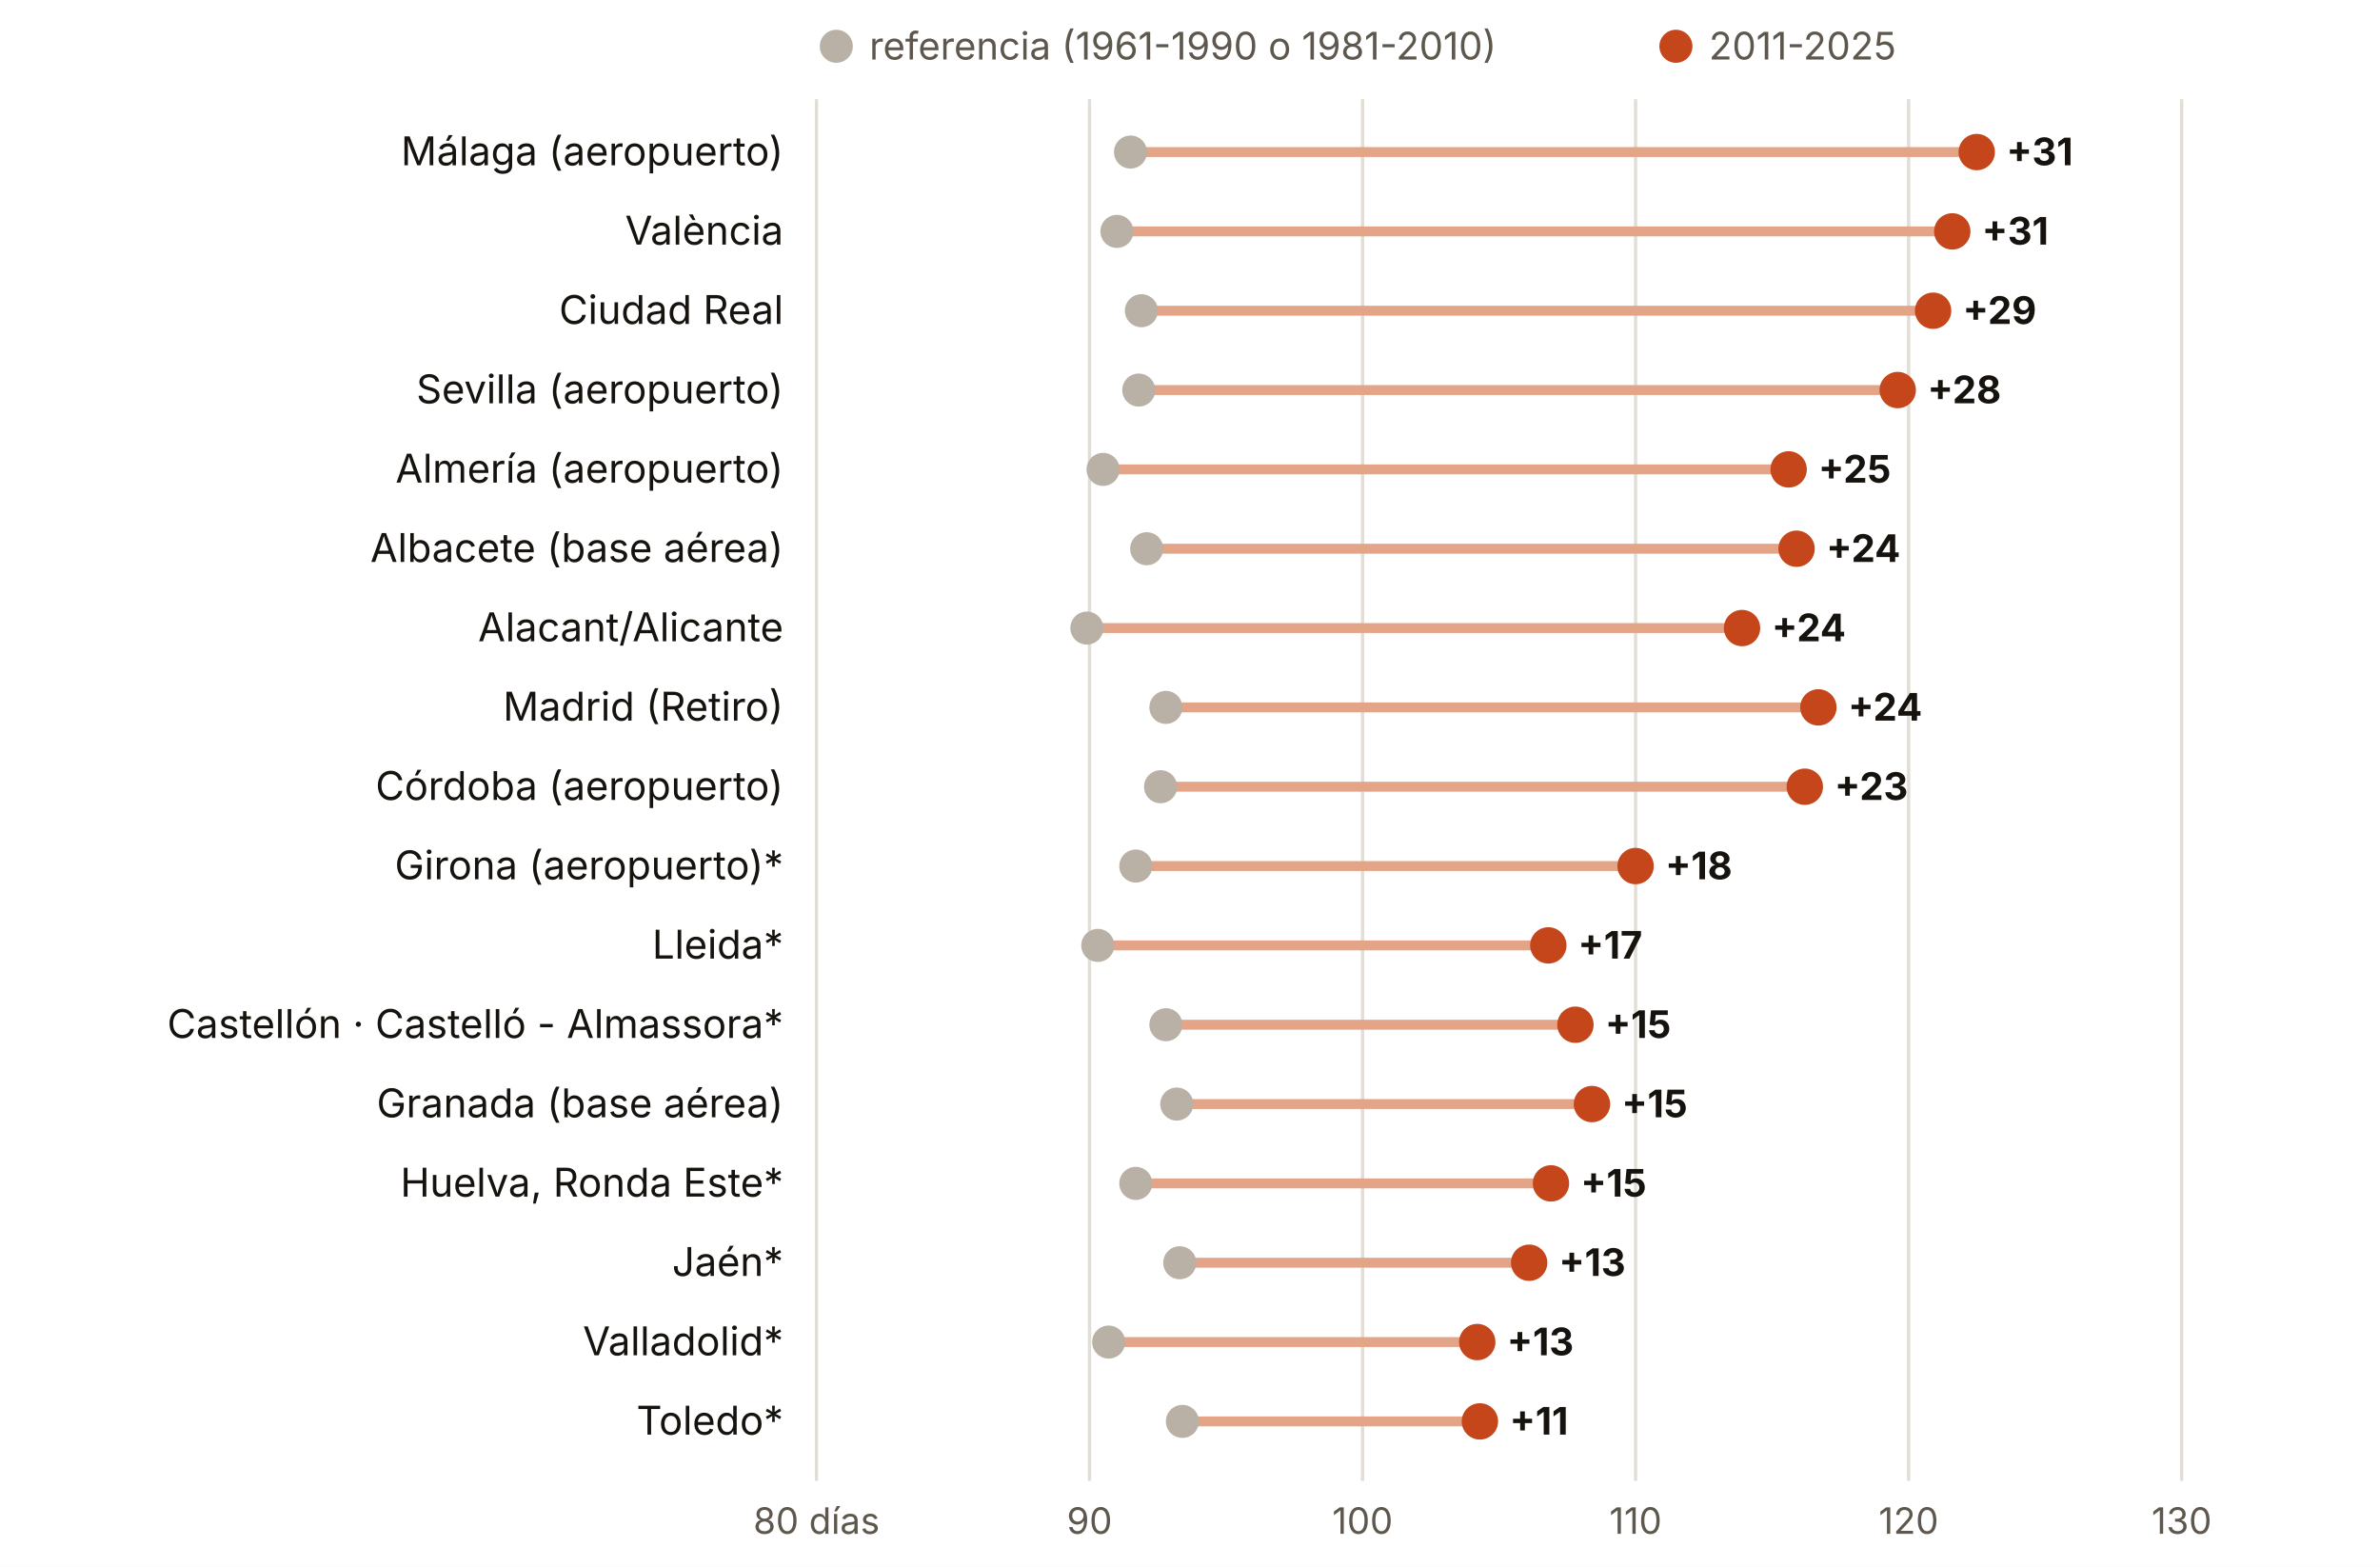
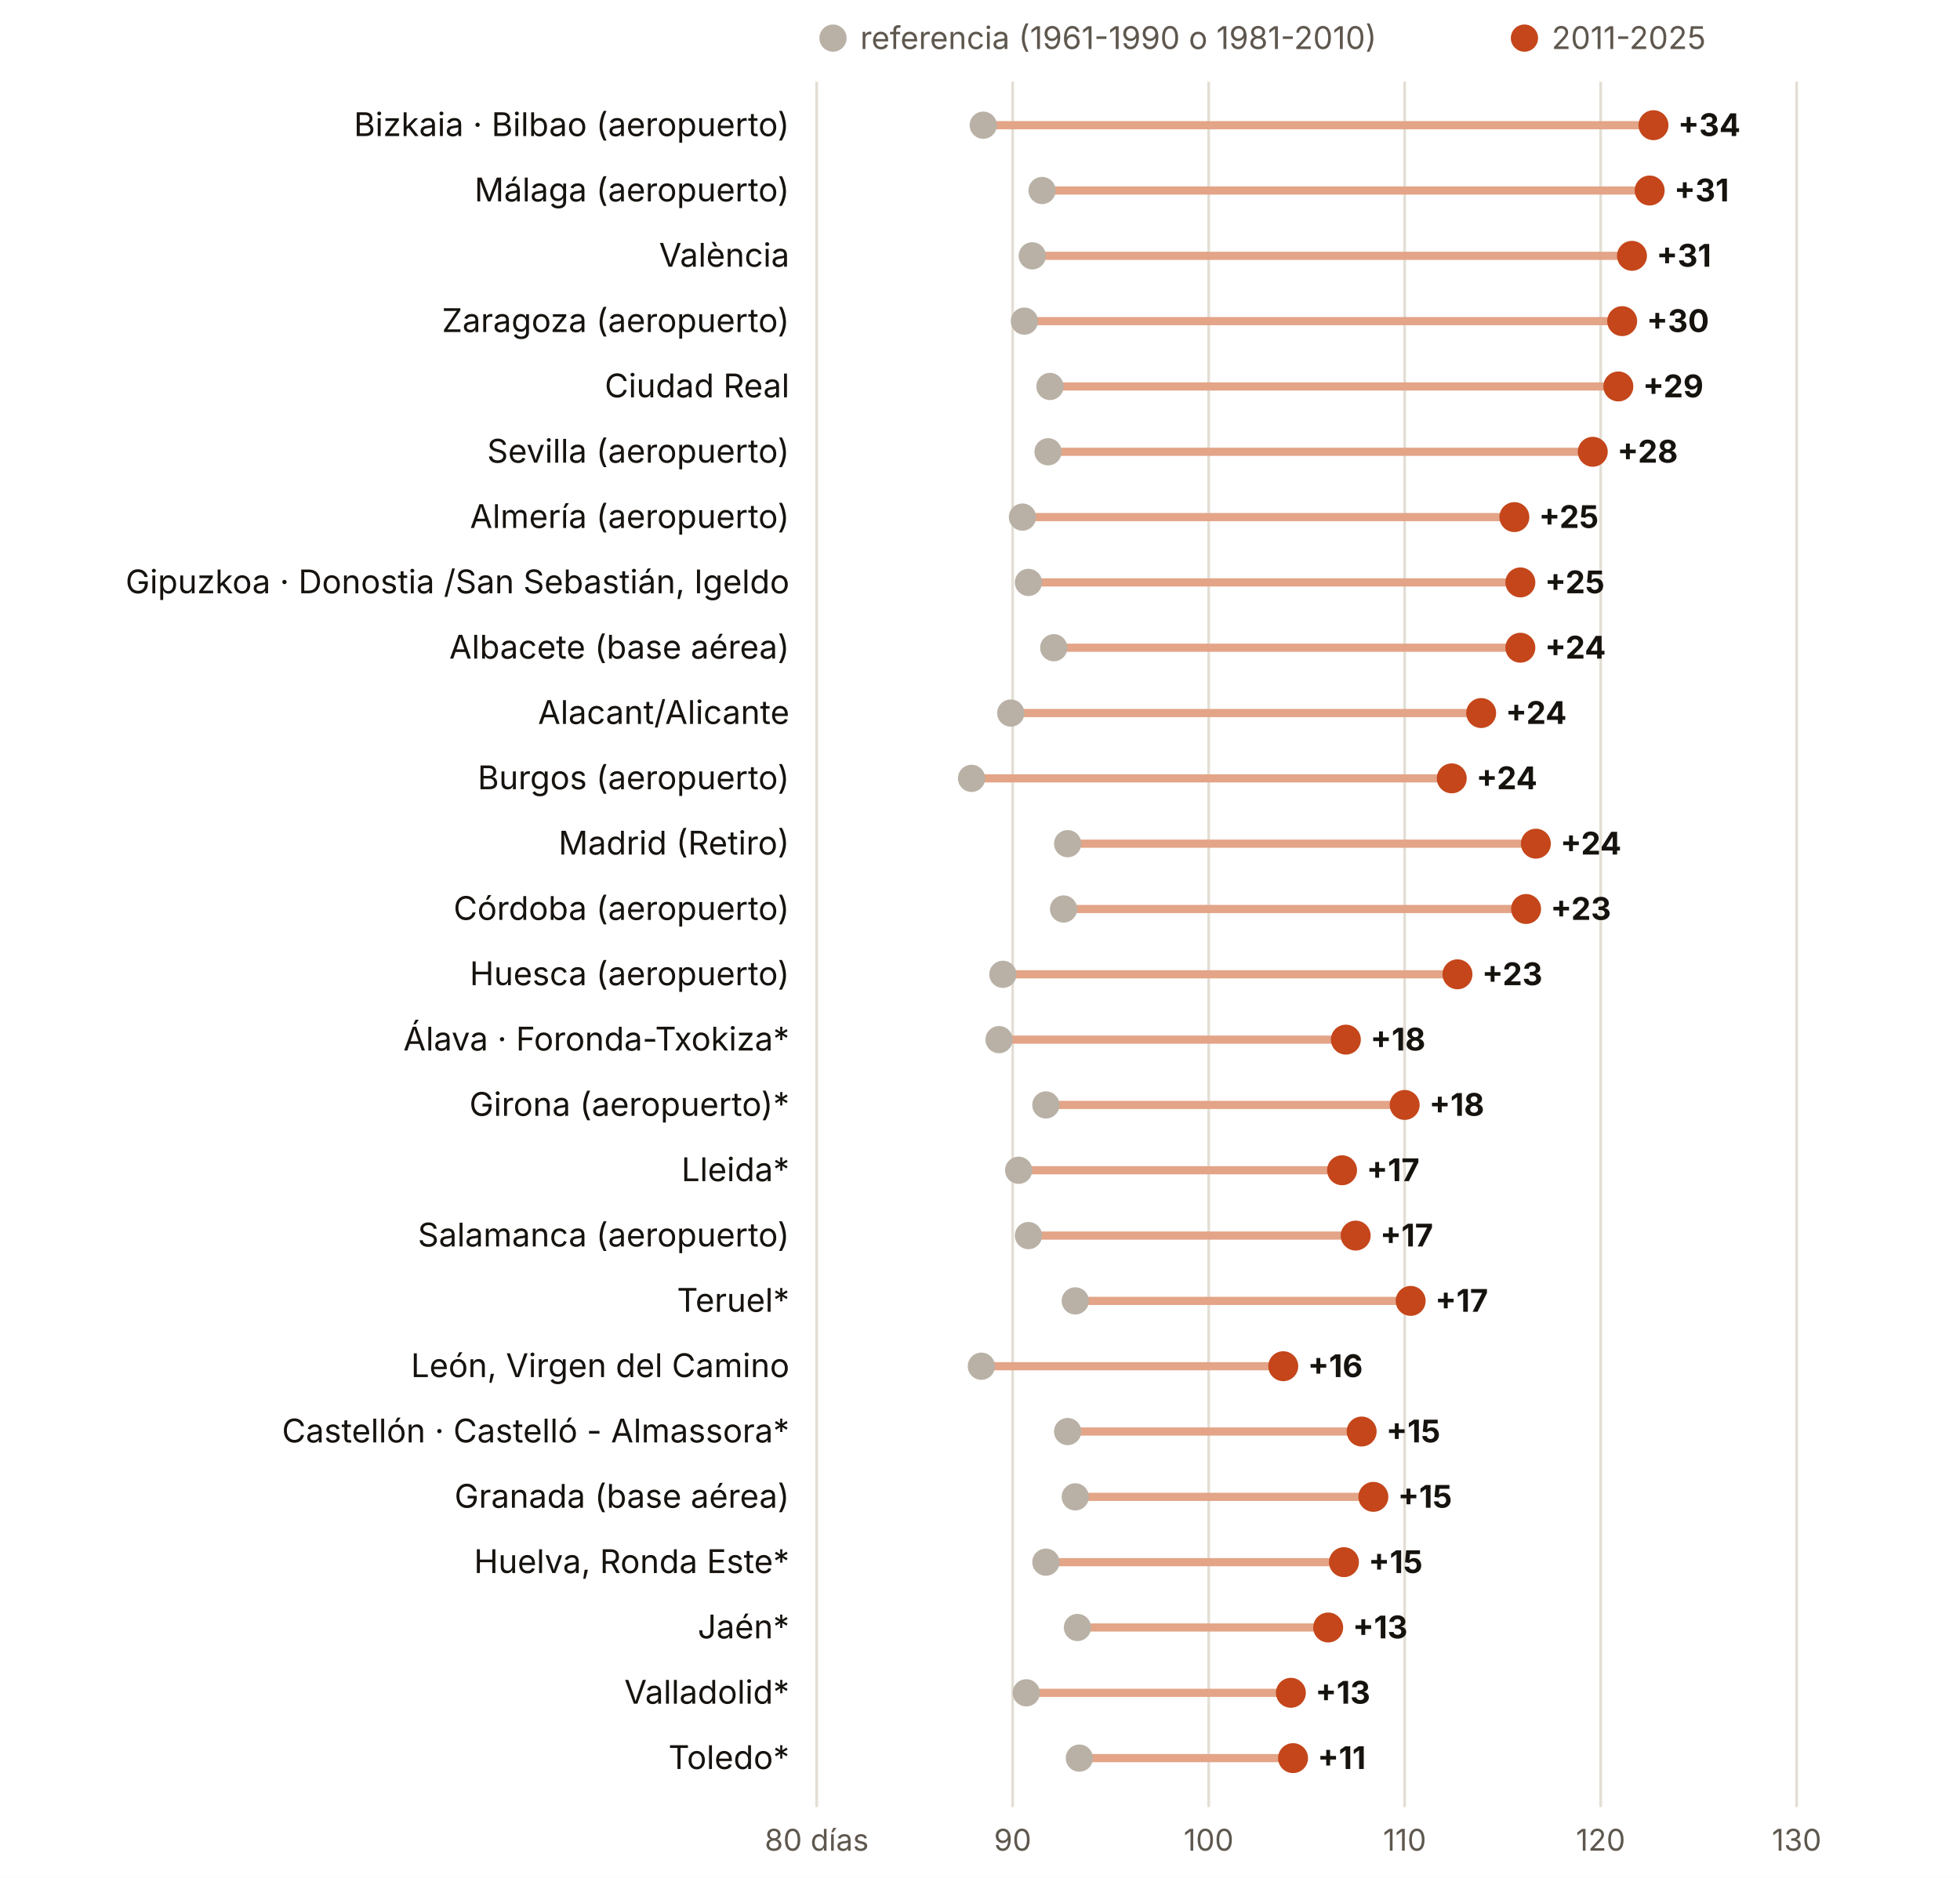
- <svg xmlns="http://www.w3.org/2000/svg" viewBox="0 0 720 474" width="720" height="474" role="img" aria-label="Días de verano al año, antes y ahora, provincia a provincia">
-   <rect width="720" height="474" fill="#FFFFFF" />
-   <circle cx="253" cy="14" r="5" fill="#B9B1A6" />
-   <text x="263.0" y="18.0" font-size="11.5" fill="#5E574E" text-anchor="start" font-weight="400" font-family="Inter, system-ui, -apple-system, Segoe UI, Roboto, sans-serif">referencia (1961-1990 o 1981-2010)</text>
-   <circle cx="507" cy="14" r="5" fill="#C4461A" />
-   <text x="517.0" y="18.0" font-size="11.5" fill="#5E574E" text-anchor="start" font-weight="400" font-family="Inter, system-ui, -apple-system, Segoe UI, Roboto, sans-serif">2011-2025</text>
-   <line x1="247.0" x2="247.0" y1="30" y2="448" stroke="#E3DED5" />
-   <text x="247.0" y="464.0" font-size="11" fill="#5E574E" text-anchor="middle" font-weight="400" font-family="Inter, system-ui, -apple-system, Segoe UI, Roboto, sans-serif">80 días</text>
-   <line x1="329.6" x2="329.6" y1="30" y2="448" stroke="#E3DED5" />
-   <text x="329.6" y="464.0" font-size="11" fill="#5E574E" text-anchor="middle" font-weight="400" font-family="Inter, system-ui, -apple-system, Segoe UI, Roboto, sans-serif">90</text>
-   <line x1="412.2" x2="412.2" y1="30" y2="448" stroke="#E3DED5" />
-   <text x="412.2" y="464.0" font-size="11" fill="#5E574E" text-anchor="middle" font-weight="400" font-family="Inter, system-ui, -apple-system, Segoe UI, Roboto, sans-serif">100</text>
-   <line x1="494.8" x2="494.8" y1="30" y2="448" stroke="#E3DED5" />
-   <text x="494.8" y="464.0" font-size="11" fill="#5E574E" text-anchor="middle" font-weight="400" font-family="Inter, system-ui, -apple-system, Segoe UI, Roboto, sans-serif">110</text>
-   <line x1="577.4" x2="577.4" y1="30" y2="448" stroke="#E3DED5" />
-   <text x="577.4" y="464.0" font-size="11" fill="#5E574E" text-anchor="middle" font-weight="400" font-family="Inter, system-ui, -apple-system, Segoe UI, Roboto, sans-serif">120</text>
-   <line x1="660.0" x2="660.0" y1="30" y2="448" stroke="#E3DED5" />
-   <text x="660.0" y="464.0" font-size="11" fill="#5E574E" text-anchor="middle" font-weight="400" font-family="Inter, system-ui, -apple-system, Segoe UI, Roboto, sans-serif">130</text>
-   <text x="237.0" y="50.0" font-size="12" fill="#16130F" text-anchor="end" font-weight="400" font-family="Inter, system-ui, -apple-system, Segoe UI, Roboto, sans-serif">Málaga (aeropuerto)</text>
-   <line x1="342.0" x2="598.0" y1="46" y2="46" stroke="#E3A487" stroke-width="3" />
-   <circle cx="342.0" cy="46" r="5" fill="#B9B1A6" />
-   <circle cx="598.0" cy="46" r="5.5" fill="#C4461A" />
-   <text x="607.0" y="50.0" font-size="11.5" fill="#16130F" text-anchor="start" font-weight="700" font-family="Inter, system-ui, -apple-system, Segoe UI, Roboto, sans-serif">+31</text>
-   <text x="237.0" y="74.0" font-size="12" fill="#16130F" text-anchor="end" font-weight="400" font-family="Inter, system-ui, -apple-system, Segoe UI, Roboto, sans-serif">València</text>
-   <line x1="337.9" x2="590.6" y1="70" y2="70" stroke="#E3A487" stroke-width="3" />
-   <circle cx="337.9" cy="70" r="5" fill="#B9B1A6" />
-   <circle cx="590.6" cy="70" r="5.5" fill="#C4461A" />
-   <text x="599.6" y="74.0" font-size="11.5" fill="#16130F" text-anchor="start" font-weight="700" font-family="Inter, system-ui, -apple-system, Segoe UI, Roboto, sans-serif">+31</text>
-   <text x="237.0" y="98.0" font-size="12" fill="#16130F" text-anchor="end" font-weight="400" font-family="Inter, system-ui, -apple-system, Segoe UI, Roboto, sans-serif">Ciudad Real</text>
-   <line x1="345.3" x2="584.8" y1="94" y2="94" stroke="#E3A487" stroke-width="3" />
-   <circle cx="345.3" cy="94" r="5" fill="#B9B1A6" />
-   <circle cx="584.8" cy="94" r="5.5" fill="#C4461A" />
-   <text x="593.8" y="98.0" font-size="11.5" fill="#16130F" text-anchor="start" font-weight="700" font-family="Inter, system-ui, -apple-system, Segoe UI, Roboto, sans-serif">+29</text>
-   <text x="237.0" y="122.0" font-size="12" fill="#16130F" text-anchor="end" font-weight="400" font-family="Inter, system-ui, -apple-system, Segoe UI, Roboto, sans-serif">Sevilla (aeropuerto)</text>
-   <line x1="344.5" x2="574.1" y1="118" y2="118" stroke="#E3A487" stroke-width="3" />
-   <circle cx="344.5" cy="118" r="5" fill="#B9B1A6" />
-   <circle cx="574.1" cy="118" r="5.5" fill="#C4461A" />
-   <text x="583.1" y="122.0" font-size="11.5" fill="#16130F" text-anchor="start" font-weight="700" font-family="Inter, system-ui, -apple-system, Segoe UI, Roboto, sans-serif">+28</text>
-   <text x="237.0" y="146.0" font-size="12" fill="#16130F" text-anchor="end" font-weight="400" font-family="Inter, system-ui, -apple-system, Segoe UI, Roboto, sans-serif">Almería (aeropuerto)</text>
-   <line x1="333.7" x2="541.1" y1="142" y2="142" stroke="#E3A487" stroke-width="3" />
-   <circle cx="333.7" cy="142" r="5" fill="#B9B1A6" />
-   <circle cx="541.1" cy="142" r="5.5" fill="#C4461A" />
-   <text x="550.1" y="146.0" font-size="11.5" fill="#16130F" text-anchor="start" font-weight="700" font-family="Inter, system-ui, -apple-system, Segoe UI, Roboto, sans-serif">+25</text>
-   <text x="237.0" y="170.0" font-size="12" fill="#16130F" text-anchor="end" font-weight="400" font-family="Inter, system-ui, -apple-system, Segoe UI, Roboto, sans-serif">Albacete (base aérea)</text>
-   <line x1="346.9" x2="543.5" y1="166" y2="166" stroke="#E3A487" stroke-width="3" />
-   <circle cx="346.9" cy="166" r="5" fill="#B9B1A6" />
-   <circle cx="543.5" cy="166" r="5.5" fill="#C4461A" />
-   <text x="552.5" y="170.0" font-size="11.5" fill="#16130F" text-anchor="start" font-weight="700" font-family="Inter, system-ui, -apple-system, Segoe UI, Roboto, sans-serif">+24</text>
-   <text x="237.0" y="194.0" font-size="12" fill="#16130F" text-anchor="end" font-weight="400" font-family="Inter, system-ui, -apple-system, Segoe UI, Roboto, sans-serif">Alacant/Alicante</text>
-   <line x1="328.8" x2="527.0" y1="190" y2="190" stroke="#E3A487" stroke-width="3" />
-   <circle cx="328.8" cy="190" r="5" fill="#B9B1A6" />
-   <circle cx="527.0" cy="190" r="5.5" fill="#C4461A" />
-   <text x="536.0" y="194.0" font-size="11.5" fill="#16130F" text-anchor="start" font-weight="700" font-family="Inter, system-ui, -apple-system, Segoe UI, Roboto, sans-serif">+24</text>
-   <text x="237.0" y="218.0" font-size="12" fill="#16130F" text-anchor="end" font-weight="400" font-family="Inter, system-ui, -apple-system, Segoe UI, Roboto, sans-serif">Madrid (Retiro)</text>
-   <line x1="352.7" x2="550.1" y1="214" y2="214" stroke="#E3A487" stroke-width="3" />
-   <circle cx="352.7" cy="214" r="5" fill="#B9B1A6" />
-   <circle cx="550.1" cy="214" r="5.5" fill="#C4461A" />
-   <text x="559.1" y="218.0" font-size="11.5" fill="#16130F" text-anchor="start" font-weight="700" font-family="Inter, system-ui, -apple-system, Segoe UI, Roboto, sans-serif">+24</text>
-   <text x="237.0" y="242.0" font-size="12" fill="#16130F" text-anchor="end" font-weight="400" font-family="Inter, system-ui, -apple-system, Segoe UI, Roboto, sans-serif">Córdoba (aeropuerto)</text>
-   <line x1="351.1" x2="546.0" y1="238" y2="238" stroke="#E3A487" stroke-width="3" />
-   <circle cx="351.1" cy="238" r="5" fill="#B9B1A6" />
-   <circle cx="546.0" cy="238" r="5.5" fill="#C4461A" />
-   <text x="555.0" y="242.0" font-size="11.5" fill="#16130F" text-anchor="start" font-weight="700" font-family="Inter, system-ui, -apple-system, Segoe UI, Roboto, sans-serif">+23</text>
-   <text x="237.0" y="266.0" font-size="12" fill="#16130F" text-anchor="end" font-weight="400" font-family="Inter, system-ui, -apple-system, Segoe UI, Roboto, sans-serif">Girona (aeropuerto)*</text>
-   <line x1="343.6" x2="494.8" y1="262" y2="262" stroke="#E3A487" stroke-width="3" />
-   <circle cx="343.6" cy="262" r="5" fill="#B9B1A6" />
-   <circle cx="494.8" cy="262" r="5.5" fill="#C4461A" />
-   <text x="503.8" y="266.0" font-size="11.5" fill="#16130F" text-anchor="start" font-weight="700" font-family="Inter, system-ui, -apple-system, Segoe UI, Roboto, sans-serif">+18</text>
-   <text x="237.0" y="290.0" font-size="12" fill="#16130F" text-anchor="end" font-weight="400" font-family="Inter, system-ui, -apple-system, Segoe UI, Roboto, sans-serif">Lleida*</text>
-   <line x1="332.1" x2="468.4" y1="286" y2="286" stroke="#E3A487" stroke-width="3" />
-   <circle cx="332.1" cy="286" r="5" fill="#B9B1A6" />
-   <circle cx="468.4" cy="286" r="5.5" fill="#C4461A" />
-   <text x="477.4" y="290.0" font-size="11.5" fill="#16130F" text-anchor="start" font-weight="700" font-family="Inter, system-ui, -apple-system, Segoe UI, Roboto, sans-serif">+17</text>
-   <text x="237.0" y="314.0" font-size="12" fill="#16130F" text-anchor="end" font-weight="400" font-family="Inter, system-ui, -apple-system, Segoe UI, Roboto, sans-serif">Castellón · Castelló - Almassora*</text>
-   <line x1="352.7" x2="476.6" y1="310" y2="310" stroke="#E3A487" stroke-width="3" />
-   <circle cx="352.7" cy="310" r="5" fill="#B9B1A6" />
-   <circle cx="476.6" cy="310" r="5.5" fill="#C4461A" />
-   <text x="485.6" y="314.0" font-size="11.5" fill="#16130F" text-anchor="start" font-weight="700" font-family="Inter, system-ui, -apple-system, Segoe UI, Roboto, sans-serif">+15</text>
-   <text x="237.0" y="338.0" font-size="12" fill="#16130F" text-anchor="end" font-weight="400" font-family="Inter, system-ui, -apple-system, Segoe UI, Roboto, sans-serif">Granada (base aérea)</text>
-   <line x1="356.0" x2="481.6" y1="334" y2="334" stroke="#E3A487" stroke-width="3" />
-   <circle cx="356.0" cy="334" r="5" fill="#B9B1A6" />
-   <circle cx="481.6" cy="334" r="5.5" fill="#C4461A" />
-   <text x="490.6" y="338.0" font-size="11.5" fill="#16130F" text-anchor="start" font-weight="700" font-family="Inter, system-ui, -apple-system, Segoe UI, Roboto, sans-serif">+15</text>
-   <text x="237.0" y="362.0" font-size="12" fill="#16130F" text-anchor="end" font-weight="400" font-family="Inter, system-ui, -apple-system, Segoe UI, Roboto, sans-serif">Huelva, Ronda Este*</text>
-   <line x1="343.6" x2="469.2" y1="358" y2="358" stroke="#E3A487" stroke-width="3" />
-   <circle cx="343.6" cy="358" r="5" fill="#B9B1A6" />
-   <circle cx="469.2" cy="358" r="5.5" fill="#C4461A" />
-   <text x="478.2" y="362.0" font-size="11.5" fill="#16130F" text-anchor="start" font-weight="700" font-family="Inter, system-ui, -apple-system, Segoe UI, Roboto, sans-serif">+15</text>
-   <text x="237.0" y="386.0" font-size="12" fill="#16130F" text-anchor="end" font-weight="400" font-family="Inter, system-ui, -apple-system, Segoe UI, Roboto, sans-serif">Jaén*</text>
-   <line x1="356.9" x2="462.6" y1="382" y2="382" stroke="#E3A487" stroke-width="3" />
-   <circle cx="356.9" cy="382" r="5" fill="#B9B1A6" />
-   <circle cx="462.6" cy="382" r="5.5" fill="#C4461A" />
-   <text x="471.6" y="386.0" font-size="11.5" fill="#16130F" text-anchor="start" font-weight="700" font-family="Inter, system-ui, -apple-system, Segoe UI, Roboto, sans-serif">+13</text>
-   <text x="237.0" y="410.0" font-size="12" fill="#16130F" text-anchor="end" font-weight="400" font-family="Inter, system-ui, -apple-system, Segoe UI, Roboto, sans-serif">Valladolid*</text>
-   <line x1="335.4" x2="446.9" y1="406" y2="406" stroke="#E3A487" stroke-width="3" />
-   <circle cx="335.4" cy="406" r="5" fill="#B9B1A6" />
-   <circle cx="446.9" cy="406" r="5.5" fill="#C4461A" />
-   <text x="455.9" y="410.0" font-size="11.5" fill="#16130F" text-anchor="start" font-weight="700" font-family="Inter, system-ui, -apple-system, Segoe UI, Roboto, sans-serif">+13</text>
-   <text x="237.0" y="434.0" font-size="12" fill="#16130F" text-anchor="end" font-weight="400" font-family="Inter, system-ui, -apple-system, Segoe UI, Roboto, sans-serif">Toledo*</text>
-   <line x1="357.7" x2="447.7" y1="430" y2="430" stroke="#E3A487" stroke-width="3" />
-   <circle cx="357.7" cy="430" r="5" fill="#B9B1A6" />
-   <circle cx="447.7" cy="430" r="5.5" fill="#C4461A" />
-   <text x="456.7" y="434.0" font-size="11.5" fill="#16130F" text-anchor="start" font-weight="700" font-family="Inter, system-ui, -apple-system, Segoe UI, Roboto, sans-serif">+11</text>
+ <svg xmlns="http://www.w3.org/2000/svg" viewBox="0 0 720 690" width="720" height="690" role="img" aria-label="Días de verano al año, antes y ahora, provincia a provincia">
+   <rect width="720" height="690" fill="#FFFFFF" />
+   <circle cx="306" cy="14" r="5" fill="#B9B1A6" />
+   <text x="316.0" y="18.0" font-size="11.5" fill="#5E574E" text-anchor="start" font-weight="400" font-family="Inter, system-ui, -apple-system, Segoe UI, Roboto, sans-serif">referencia (1961-1990 o 1981-2010)</text>
+   <circle cx="560" cy="14" r="5" fill="#C4461A" />
+   <text x="570.0" y="18.0" font-size="11.5" fill="#5E574E" text-anchor="start" font-weight="400" font-family="Inter, system-ui, -apple-system, Segoe UI, Roboto, sans-serif">2011-2025</text>
+   <line x1="300.0" x2="300.0" y1="30" y2="664" stroke="#E3DED5" />
+   <text x="300.0" y="680.0" font-size="11" fill="#5E574E" text-anchor="middle" font-weight="400" font-family="Inter, system-ui, -apple-system, Segoe UI, Roboto, sans-serif">80 días</text>
+   <line x1="372.0" x2="372.0" y1="30" y2="664" stroke="#E3DED5" />
+   <text x="372.0" y="680.0" font-size="11" fill="#5E574E" text-anchor="middle" font-weight="400" font-family="Inter, system-ui, -apple-system, Segoe UI, Roboto, sans-serif">90</text>
+   <line x1="444.0" x2="444.0" y1="30" y2="664" stroke="#E3DED5" />
+   <text x="444.0" y="680.0" font-size="11" fill="#5E574E" text-anchor="middle" font-weight="400" font-family="Inter, system-ui, -apple-system, Segoe UI, Roboto, sans-serif">100</text>
+   <line x1="516.0" x2="516.0" y1="30" y2="664" stroke="#E3DED5" />
+   <text x="516.0" y="680.0" font-size="11" fill="#5E574E" text-anchor="middle" font-weight="400" font-family="Inter, system-ui, -apple-system, Segoe UI, Roboto, sans-serif">110</text>
+   <line x1="588.0" x2="588.0" y1="30" y2="664" stroke="#E3DED5" />
+   <text x="588.0" y="680.0" font-size="11" fill="#5E574E" text-anchor="middle" font-weight="400" font-family="Inter, system-ui, -apple-system, Segoe UI, Roboto, sans-serif">120</text>
+   <line x1="660.0" x2="660.0" y1="30" y2="664" stroke="#E3DED5" />
+   <text x="660.0" y="680.0" font-size="11" fill="#5E574E" text-anchor="middle" font-weight="400" font-family="Inter, system-ui, -apple-system, Segoe UI, Roboto, sans-serif">130</text>
+   <text x="290.0" y="50.0" font-size="12" fill="#16130F" text-anchor="end" font-weight="400" font-family="Inter, system-ui, -apple-system, Segoe UI, Roboto, sans-serif">Bizkaia · Bilbao (aeropuerto)</text>
+   <line x1="361.2" x2="607.4" y1="46" y2="46" stroke="#E3A487" stroke-width="3" />
+   <circle cx="361.2" cy="46" r="5" fill="#B9B1A6" />
+   <circle cx="607.4" cy="46" r="5.5" fill="#C4461A" />
+   <text x="616.4" y="50.0" font-size="11.5" fill="#16130F" text-anchor="start" font-weight="700" font-family="Inter, system-ui, -apple-system, Segoe UI, Roboto, sans-serif">+34</text>
+   <text x="290.0" y="74.0" font-size="12" fill="#16130F" text-anchor="end" font-weight="400" font-family="Inter, system-ui, -apple-system, Segoe UI, Roboto, sans-serif">Málaga (aeropuerto)</text>
+   <line x1="382.8" x2="606.0" y1="70" y2="70" stroke="#E3A487" stroke-width="3" />
+   <circle cx="382.8" cy="70" r="5" fill="#B9B1A6" />
+   <circle cx="606.0" cy="70" r="5.5" fill="#C4461A" />
+   <text x="615.0" y="74.0" font-size="11.5" fill="#16130F" text-anchor="start" font-weight="700" font-family="Inter, system-ui, -apple-system, Segoe UI, Roboto, sans-serif">+31</text>
+   <text x="290.0" y="98.0" font-size="12" fill="#16130F" text-anchor="end" font-weight="400" font-family="Inter, system-ui, -apple-system, Segoe UI, Roboto, sans-serif">València</text>
+   <line x1="379.2" x2="599.5" y1="94" y2="94" stroke="#E3A487" stroke-width="3" />
+   <circle cx="379.2" cy="94" r="5" fill="#B9B1A6" />
+   <circle cx="599.5" cy="94" r="5.5" fill="#C4461A" />
+   <text x="608.5" y="98.0" font-size="11.5" fill="#16130F" text-anchor="start" font-weight="700" font-family="Inter, system-ui, -apple-system, Segoe UI, Roboto, sans-serif">+31</text>
+   <text x="290.0" y="122.0" font-size="12" fill="#16130F" text-anchor="end" font-weight="400" font-family="Inter, system-ui, -apple-system, Segoe UI, Roboto, sans-serif">Zaragoza (aeropuerto)</text>
+   <line x1="376.3" x2="595.9" y1="118" y2="118" stroke="#E3A487" stroke-width="3" />
+   <circle cx="376.3" cy="118" r="5" fill="#B9B1A6" />
+   <circle cx="595.9" cy="118" r="5.5" fill="#C4461A" />
+   <text x="604.9" y="122.0" font-size="11.5" fill="#16130F" text-anchor="start" font-weight="700" font-family="Inter, system-ui, -apple-system, Segoe UI, Roboto, sans-serif">+30</text>
+   <text x="290.0" y="146.0" font-size="12" fill="#16130F" text-anchor="end" font-weight="400" font-family="Inter, system-ui, -apple-system, Segoe UI, Roboto, sans-serif">Ciudad Real</text>
+   <line x1="385.7" x2="594.5" y1="142" y2="142" stroke="#E3A487" stroke-width="3" />
+   <circle cx="385.7" cy="142" r="5" fill="#B9B1A6" />
+   <circle cx="594.5" cy="142" r="5.5" fill="#C4461A" />
+   <text x="603.5" y="146.0" font-size="11.5" fill="#16130F" text-anchor="start" font-weight="700" font-family="Inter, system-ui, -apple-system, Segoe UI, Roboto, sans-serif">+29</text>
+   <text x="290.0" y="170.0" font-size="12" fill="#16130F" text-anchor="end" font-weight="400" font-family="Inter, system-ui, -apple-system, Segoe UI, Roboto, sans-serif">Sevilla (aeropuerto)</text>
+   <line x1="385.0" x2="585.1" y1="166" y2="166" stroke="#E3A487" stroke-width="3" />
+   <circle cx="385.0" cy="166" r="5" fill="#B9B1A6" />
+   <circle cx="585.1" cy="166" r="5.5" fill="#C4461A" />
+   <text x="594.1" y="170.0" font-size="11.5" fill="#16130F" text-anchor="start" font-weight="700" font-family="Inter, system-ui, -apple-system, Segoe UI, Roboto, sans-serif">+28</text>
+   <text x="290.0" y="194.0" font-size="12" fill="#16130F" text-anchor="end" font-weight="400" font-family="Inter, system-ui, -apple-system, Segoe UI, Roboto, sans-serif">Almería (aeropuerto)</text>
+   <line x1="375.6" x2="556.3" y1="190" y2="190" stroke="#E3A487" stroke-width="3" />
+   <circle cx="375.6" cy="190" r="5" fill="#B9B1A6" />
+   <circle cx="556.3" cy="190" r="5.5" fill="#C4461A" />
+   <text x="565.3" y="194.0" font-size="11.5" fill="#16130F" text-anchor="start" font-weight="700" font-family="Inter, system-ui, -apple-system, Segoe UI, Roboto, sans-serif">+25</text>
+   <text x="290.0" y="218.0" font-size="12" fill="#16130F" text-anchor="end" font-weight="400" font-family="Inter, system-ui, -apple-system, Segoe UI, Roboto, sans-serif">Gipuzkoa · Donostia /San Sebastián, Igeldo</text>
+   <line x1="377.8" x2="558.5" y1="214" y2="214" stroke="#E3A487" stroke-width="3" />
+   <circle cx="377.8" cy="214" r="5" fill="#B9B1A6" />
+   <circle cx="558.5" cy="214" r="5.5" fill="#C4461A" />
+   <text x="567.5" y="218.0" font-size="11.5" fill="#16130F" text-anchor="start" font-weight="700" font-family="Inter, system-ui, -apple-system, Segoe UI, Roboto, sans-serif">+25</text>
+   <text x="290.0" y="242.0" font-size="12" fill="#16130F" text-anchor="end" font-weight="400" font-family="Inter, system-ui, -apple-system, Segoe UI, Roboto, sans-serif">Albacete (base aérea)</text>
+   <line x1="387.1" x2="558.5" y1="238" y2="238" stroke="#E3A487" stroke-width="3" />
+   <circle cx="387.1" cy="238" r="5" fill="#B9B1A6" />
+   <circle cx="558.5" cy="238" r="5.5" fill="#C4461A" />
+   <text x="567.5" y="242.0" font-size="11.5" fill="#16130F" text-anchor="start" font-weight="700" font-family="Inter, system-ui, -apple-system, Segoe UI, Roboto, sans-serif">+24</text>
+   <text x="290.0" y="266.0" font-size="12" fill="#16130F" text-anchor="end" font-weight="400" font-family="Inter, system-ui, -apple-system, Segoe UI, Roboto, sans-serif">Alacant/Alicante</text>
+   <line x1="371.3" x2="544.1" y1="262" y2="262" stroke="#E3A487" stroke-width="3" />
+   <circle cx="371.3" cy="262" r="5" fill="#B9B1A6" />
+   <circle cx="544.1" cy="262" r="5.5" fill="#C4461A" />
+   <text x="553.1" y="266.0" font-size="11.5" fill="#16130F" text-anchor="start" font-weight="700" font-family="Inter, system-ui, -apple-system, Segoe UI, Roboto, sans-serif">+24</text>
+   <text x="290.0" y="290.0" font-size="12" fill="#16130F" text-anchor="end" font-weight="400" font-family="Inter, system-ui, -apple-system, Segoe UI, Roboto, sans-serif">Burgos (aeropuerto)</text>
+   <line x1="356.9" x2="533.3" y1="286" y2="286" stroke="#E3A487" stroke-width="3" />
+   <circle cx="356.9" cy="286" r="5" fill="#B9B1A6" />
+   <circle cx="533.3" cy="286" r="5.5" fill="#C4461A" />
+   <text x="542.3" y="290.0" font-size="11.5" fill="#16130F" text-anchor="start" font-weight="700" font-family="Inter, system-ui, -apple-system, Segoe UI, Roboto, sans-serif">+24</text>
+   <text x="290.0" y="314.0" font-size="12" fill="#16130F" text-anchor="end" font-weight="400" font-family="Inter, system-ui, -apple-system, Segoe UI, Roboto, sans-serif">Madrid (Retiro)</text>
+   <line x1="392.2" x2="564.2" y1="310" y2="310" stroke="#E3A487" stroke-width="3" />
+   <circle cx="392.2" cy="310" r="5" fill="#B9B1A6" />
+   <circle cx="564.2" cy="310" r="5.5" fill="#C4461A" />
+   <text x="573.2" y="314.0" font-size="11.5" fill="#16130F" text-anchor="start" font-weight="700" font-family="Inter, system-ui, -apple-system, Segoe UI, Roboto, sans-serif">+24</text>
+   <text x="290.0" y="338.0" font-size="12" fill="#16130F" text-anchor="end" font-weight="400" font-family="Inter, system-ui, -apple-system, Segoe UI, Roboto, sans-serif">Córdoba (aeropuerto)</text>
+   <line x1="390.7" x2="560.6" y1="334" y2="334" stroke="#E3A487" stroke-width="3" />
+   <circle cx="390.7" cy="334" r="5" fill="#B9B1A6" />
+   <circle cx="560.6" cy="334" r="5.5" fill="#C4461A" />
+   <text x="569.6" y="338.0" font-size="11.5" fill="#16130F" text-anchor="start" font-weight="700" font-family="Inter, system-ui, -apple-system, Segoe UI, Roboto, sans-serif">+23</text>
+   <text x="290.0" y="362.0" font-size="12" fill="#16130F" text-anchor="end" font-weight="400" font-family="Inter, system-ui, -apple-system, Segoe UI, Roboto, sans-serif">Huesca (aeropuerto)</text>
+   <line x1="368.4" x2="535.4" y1="358" y2="358" stroke="#E3A487" stroke-width="3" />
+   <circle cx="368.4" cy="358" r="5" fill="#B9B1A6" />
+   <circle cx="535.4" cy="358" r="5.5" fill="#C4461A" />
+   <text x="544.4" y="362.0" font-size="11.5" fill="#16130F" text-anchor="start" font-weight="700" font-family="Inter, system-ui, -apple-system, Segoe UI, Roboto, sans-serif">+23</text>
+   <text x="290.0" y="386.0" font-size="12" fill="#16130F" text-anchor="end" font-weight="400" font-family="Inter, system-ui, -apple-system, Segoe UI, Roboto, sans-serif">Álava · Foronda-Txokiza*</text>
+   <line x1="367.0" x2="494.4" y1="382" y2="382" stroke="#E3A487" stroke-width="3" />
+   <circle cx="367.0" cy="382" r="5" fill="#B9B1A6" />
+   <circle cx="494.4" cy="382" r="5.5" fill="#C4461A" />
+   <text x="503.4" y="386.0" font-size="11.5" fill="#16130F" text-anchor="start" font-weight="700" font-family="Inter, system-ui, -apple-system, Segoe UI, Roboto, sans-serif">+18</text>
+   <text x="290.0" y="410.0" font-size="12" fill="#16130F" text-anchor="end" font-weight="400" font-family="Inter, system-ui, -apple-system, Segoe UI, Roboto, sans-serif">Girona (aeropuerto)*</text>
+   <line x1="384.2" x2="516.0" y1="406" y2="406" stroke="#E3A487" stroke-width="3" />
+   <circle cx="384.2" cy="406" r="5" fill="#B9B1A6" />
+   <circle cx="516.0" cy="406" r="5.5" fill="#C4461A" />
+   <text x="525.0" y="410.0" font-size="11.5" fill="#16130F" text-anchor="start" font-weight="700" font-family="Inter, system-ui, -apple-system, Segoe UI, Roboto, sans-serif">+18</text>
+   <text x="290.0" y="434.0" font-size="12" fill="#16130F" text-anchor="end" font-weight="400" font-family="Inter, system-ui, -apple-system, Segoe UI, Roboto, sans-serif">Lleida*</text>
+   <line x1="374.2" x2="493.0" y1="430" y2="430" stroke="#E3A487" stroke-width="3" />
+   <circle cx="374.2" cy="430" r="5" fill="#B9B1A6" />
+   <circle cx="493.0" cy="430" r="5.5" fill="#C4461A" />
+   <text x="502.0" y="434.0" font-size="11.5" fill="#16130F" text-anchor="start" font-weight="700" font-family="Inter, system-ui, -apple-system, Segoe UI, Roboto, sans-serif">+17</text>
+   <text x="290.0" y="458.0" font-size="12" fill="#16130F" text-anchor="end" font-weight="400" font-family="Inter, system-ui, -apple-system, Segoe UI, Roboto, sans-serif">Salamanca (aeropuerto)</text>
+   <line x1="377.8" x2="498.0" y1="454" y2="454" stroke="#E3A487" stroke-width="3" />
+   <circle cx="377.8" cy="454" r="5" fill="#B9B1A6" />
+   <circle cx="498.0" cy="454" r="5.5" fill="#C4461A" />
+   <text x="507.0" y="458.0" font-size="11.5" fill="#16130F" text-anchor="start" font-weight="700" font-family="Inter, system-ui, -apple-system, Segoe UI, Roboto, sans-serif">+17</text>
+   <text x="290.0" y="482.0" font-size="12" fill="#16130F" text-anchor="end" font-weight="400" font-family="Inter, system-ui, -apple-system, Segoe UI, Roboto, sans-serif">Teruel*</text>
+   <line x1="395.0" x2="518.2" y1="478" y2="478" stroke="#E3A487" stroke-width="3" />
+   <circle cx="395.0" cy="478" r="5" fill="#B9B1A6" />
+   <circle cx="518.2" cy="478" r="5.5" fill="#C4461A" />
+   <text x="527.2" y="482.0" font-size="11.5" fill="#16130F" text-anchor="start" font-weight="700" font-family="Inter, system-ui, -apple-system, Segoe UI, Roboto, sans-serif">+17</text>
+   <text x="290.0" y="506.0" font-size="12" fill="#16130F" text-anchor="end" font-weight="400" font-family="Inter, system-ui, -apple-system, Segoe UI, Roboto, sans-serif">León, Virgen del Camino</text>
+   <line x1="360.5" x2="471.4" y1="502" y2="502" stroke="#E3A487" stroke-width="3" />
+   <circle cx="360.5" cy="502" r="5" fill="#B9B1A6" />
+   <circle cx="471.4" cy="502" r="5.5" fill="#C4461A" />
+   <text x="480.4" y="506.0" font-size="11.5" fill="#16130F" text-anchor="start" font-weight="700" font-family="Inter, system-ui, -apple-system, Segoe UI, Roboto, sans-serif">+16</text>
+   <text x="290.0" y="530.0" font-size="12" fill="#16130F" text-anchor="end" font-weight="400" font-family="Inter, system-ui, -apple-system, Segoe UI, Roboto, sans-serif">Castellón · Castelló - Almassora*</text>
+   <line x1="392.2" x2="500.2" y1="526" y2="526" stroke="#E3A487" stroke-width="3" />
+   <circle cx="392.2" cy="526" r="5" fill="#B9B1A6" />
+   <circle cx="500.2" cy="526" r="5.5" fill="#C4461A" />
+   <text x="509.2" y="530.0" font-size="11.5" fill="#16130F" text-anchor="start" font-weight="700" font-family="Inter, system-ui, -apple-system, Segoe UI, Roboto, sans-serif">+15</text>
+   <text x="290.0" y="554.0" font-size="12" fill="#16130F" text-anchor="end" font-weight="400" font-family="Inter, system-ui, -apple-system, Segoe UI, Roboto, sans-serif">Granada (base aérea)</text>
+   <line x1="395.0" x2="504.5" y1="550" y2="550" stroke="#E3A487" stroke-width="3" />
+   <circle cx="395.0" cy="550" r="5" fill="#B9B1A6" />
+   <circle cx="504.5" cy="550" r="5.5" fill="#C4461A" />
+   <text x="513.5" y="554.0" font-size="11.5" fill="#16130F" text-anchor="start" font-weight="700" font-family="Inter, system-ui, -apple-system, Segoe UI, Roboto, sans-serif">+15</text>
+   <text x="290.0" y="578.0" font-size="12" fill="#16130F" text-anchor="end" font-weight="400" font-family="Inter, system-ui, -apple-system, Segoe UI, Roboto, sans-serif">Huelva, Ronda Este*</text>
+   <line x1="384.2" x2="493.7" y1="574" y2="574" stroke="#E3A487" stroke-width="3" />
+   <circle cx="384.2" cy="574" r="5" fill="#B9B1A6" />
+   <circle cx="493.7" cy="574" r="5.5" fill="#C4461A" />
+   <text x="502.7" y="578.0" font-size="11.5" fill="#16130F" text-anchor="start" font-weight="700" font-family="Inter, system-ui, -apple-system, Segoe UI, Roboto, sans-serif">+15</text>
+   <text x="290.0" y="602.0" font-size="12" fill="#16130F" text-anchor="end" font-weight="400" font-family="Inter, system-ui, -apple-system, Segoe UI, Roboto, sans-serif">Jaén*</text>
+   <line x1="395.8" x2="487.9" y1="598" y2="598" stroke="#E3A487" stroke-width="3" />
+   <circle cx="395.8" cy="598" r="5" fill="#B9B1A6" />
+   <circle cx="487.9" cy="598" r="5.5" fill="#C4461A" />
+   <text x="496.9" y="602.0" font-size="11.5" fill="#16130F" text-anchor="start" font-weight="700" font-family="Inter, system-ui, -apple-system, Segoe UI, Roboto, sans-serif">+13</text>
+   <text x="290.0" y="626.0" font-size="12" fill="#16130F" text-anchor="end" font-weight="400" font-family="Inter, system-ui, -apple-system, Segoe UI, Roboto, sans-serif">Valladolid*</text>
+   <line x1="377.0" x2="474.2" y1="622" y2="622" stroke="#E3A487" stroke-width="3" />
+   <circle cx="377.0" cy="622" r="5" fill="#B9B1A6" />
+   <circle cx="474.2" cy="622" r="5.5" fill="#C4461A" />
+   <text x="483.2" y="626.0" font-size="11.5" fill="#16130F" text-anchor="start" font-weight="700" font-family="Inter, system-ui, -apple-system, Segoe UI, Roboto, sans-serif">+13</text>
+   <text x="290.0" y="650.0" font-size="12" fill="#16130F" text-anchor="end" font-weight="400" font-family="Inter, system-ui, -apple-system, Segoe UI, Roboto, sans-serif">Toledo*</text>
+   <line x1="396.5" x2="475.0" y1="646" y2="646" stroke="#E3A487" stroke-width="3" />
+   <circle cx="396.5" cy="646" r="5" fill="#B9B1A6" />
+   <circle cx="475.0" cy="646" r="5.5" fill="#C4461A" />
+   <text x="484.0" y="650.0" font-size="11.5" fill="#16130F" text-anchor="start" font-weight="700" font-family="Inter, system-ui, -apple-system, Segoe UI, Roboto, sans-serif">+11</text>
</svg>
